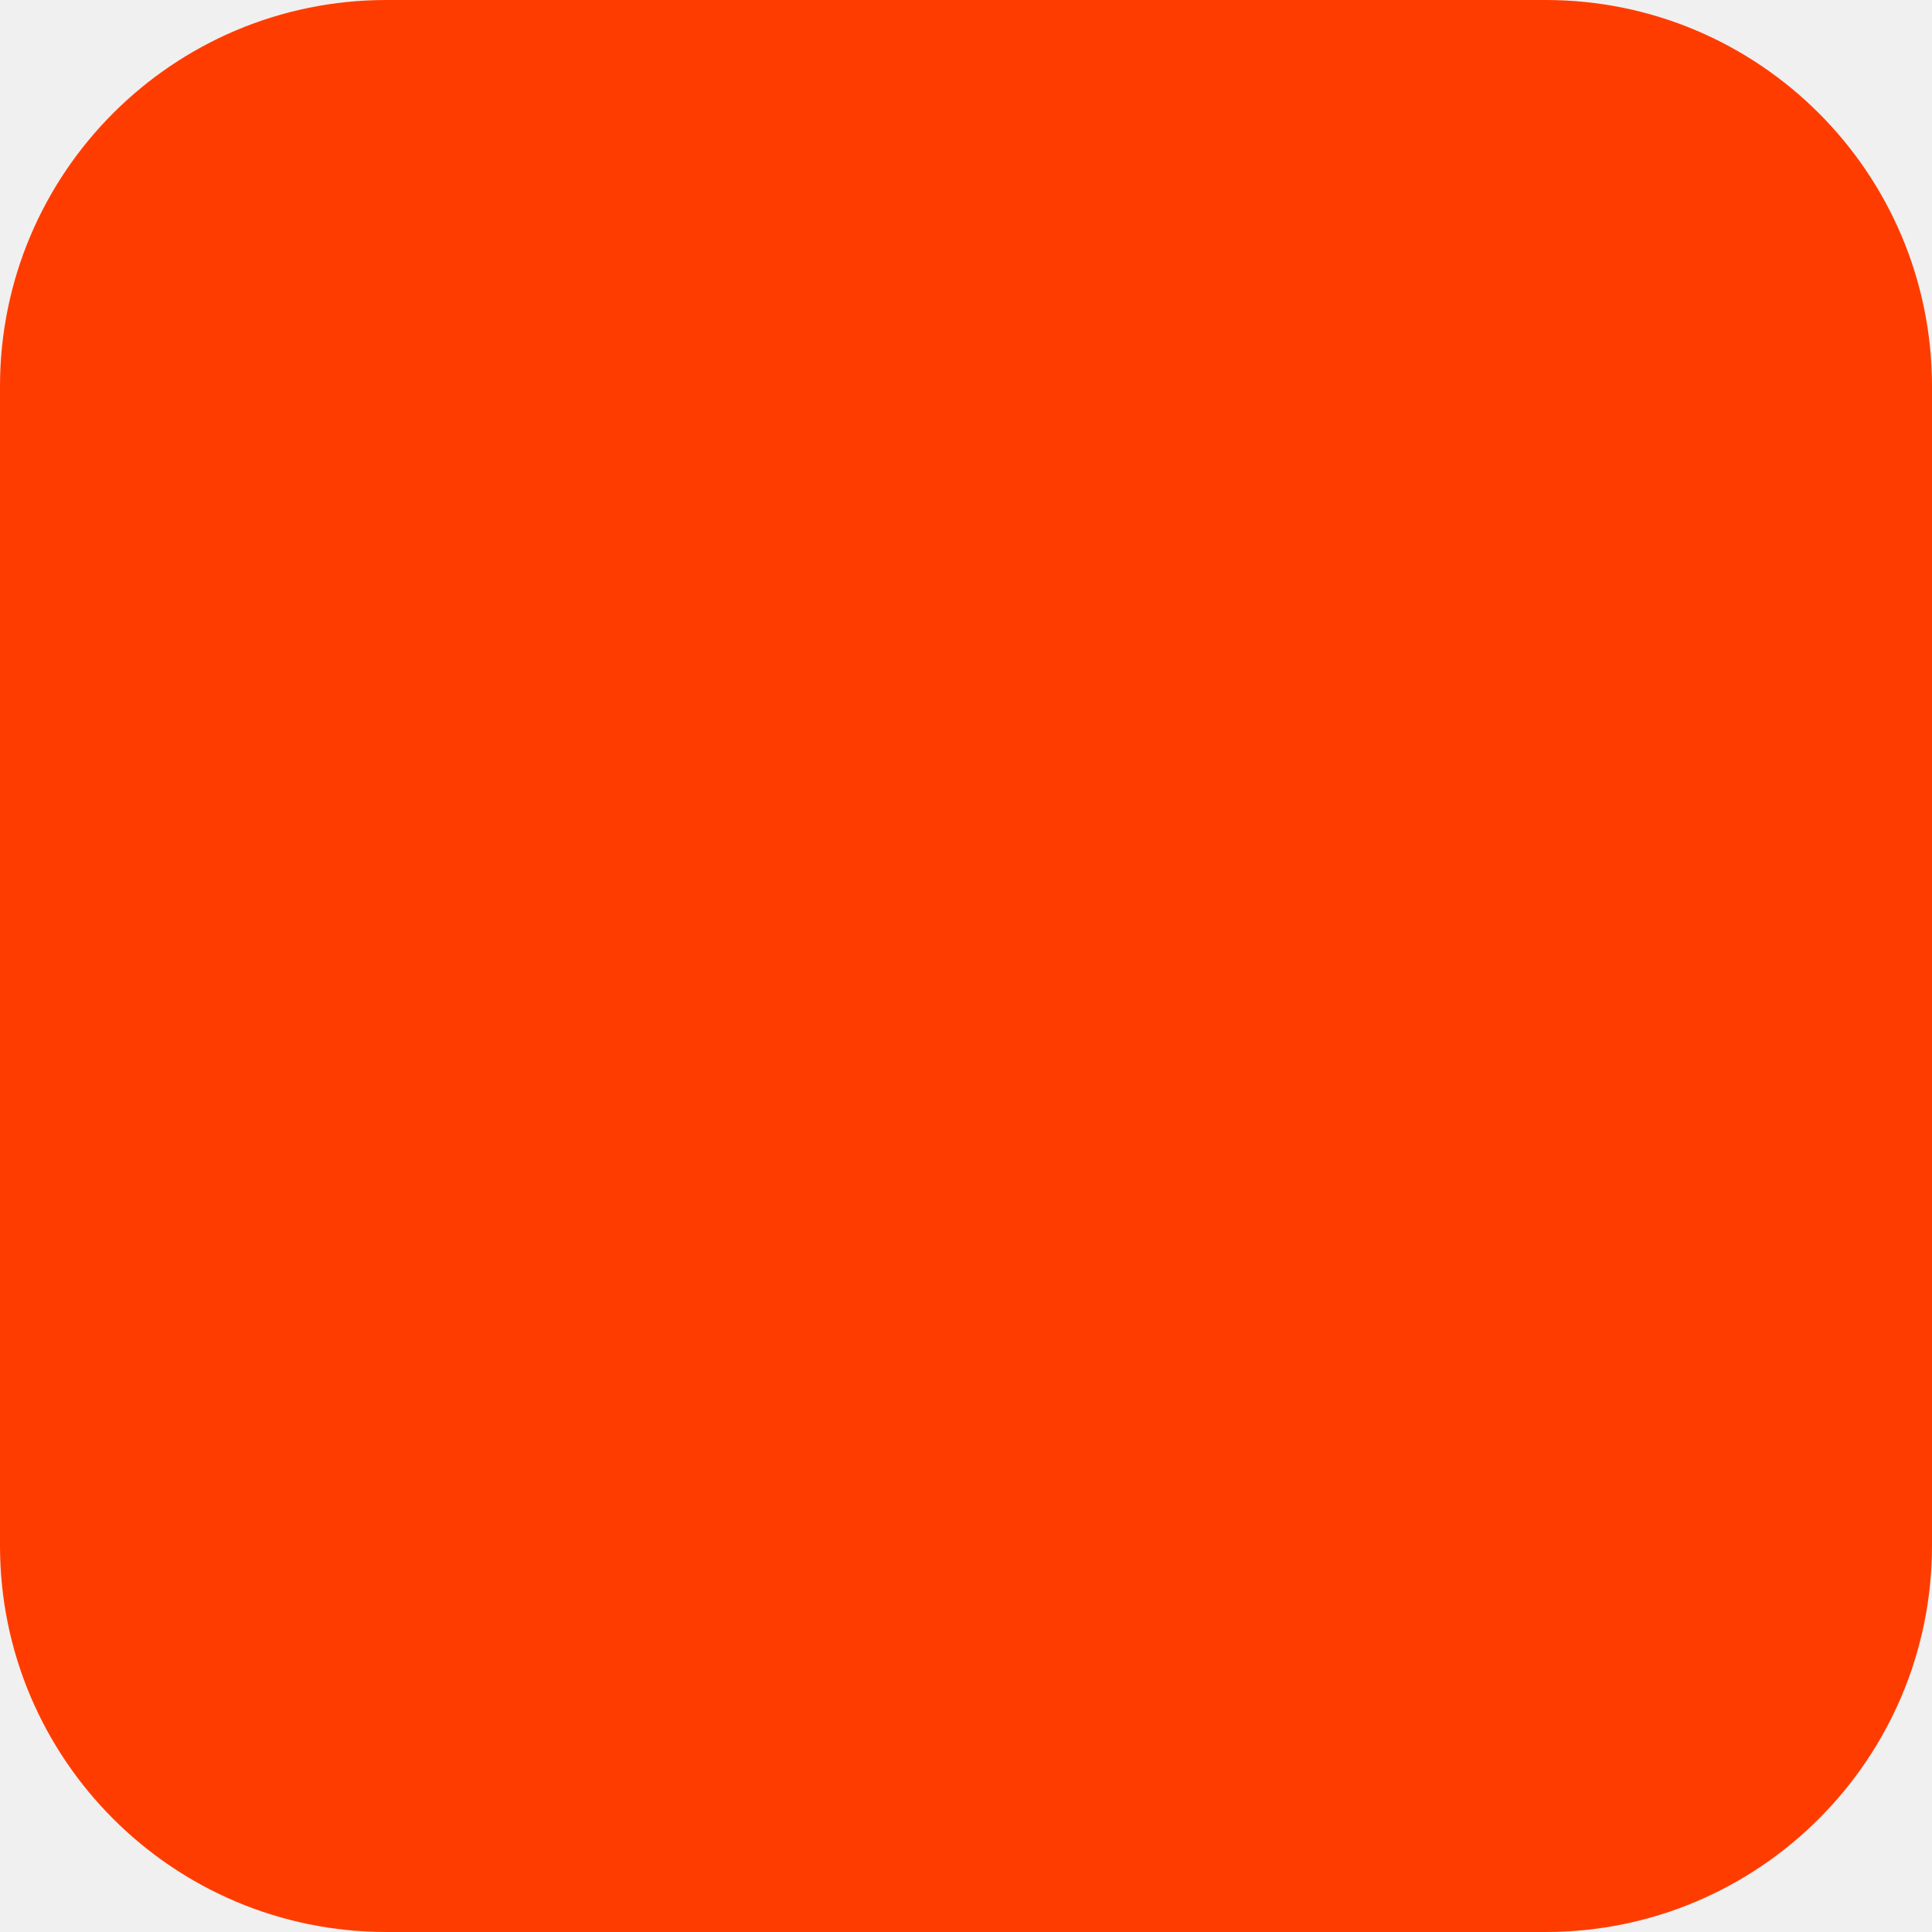
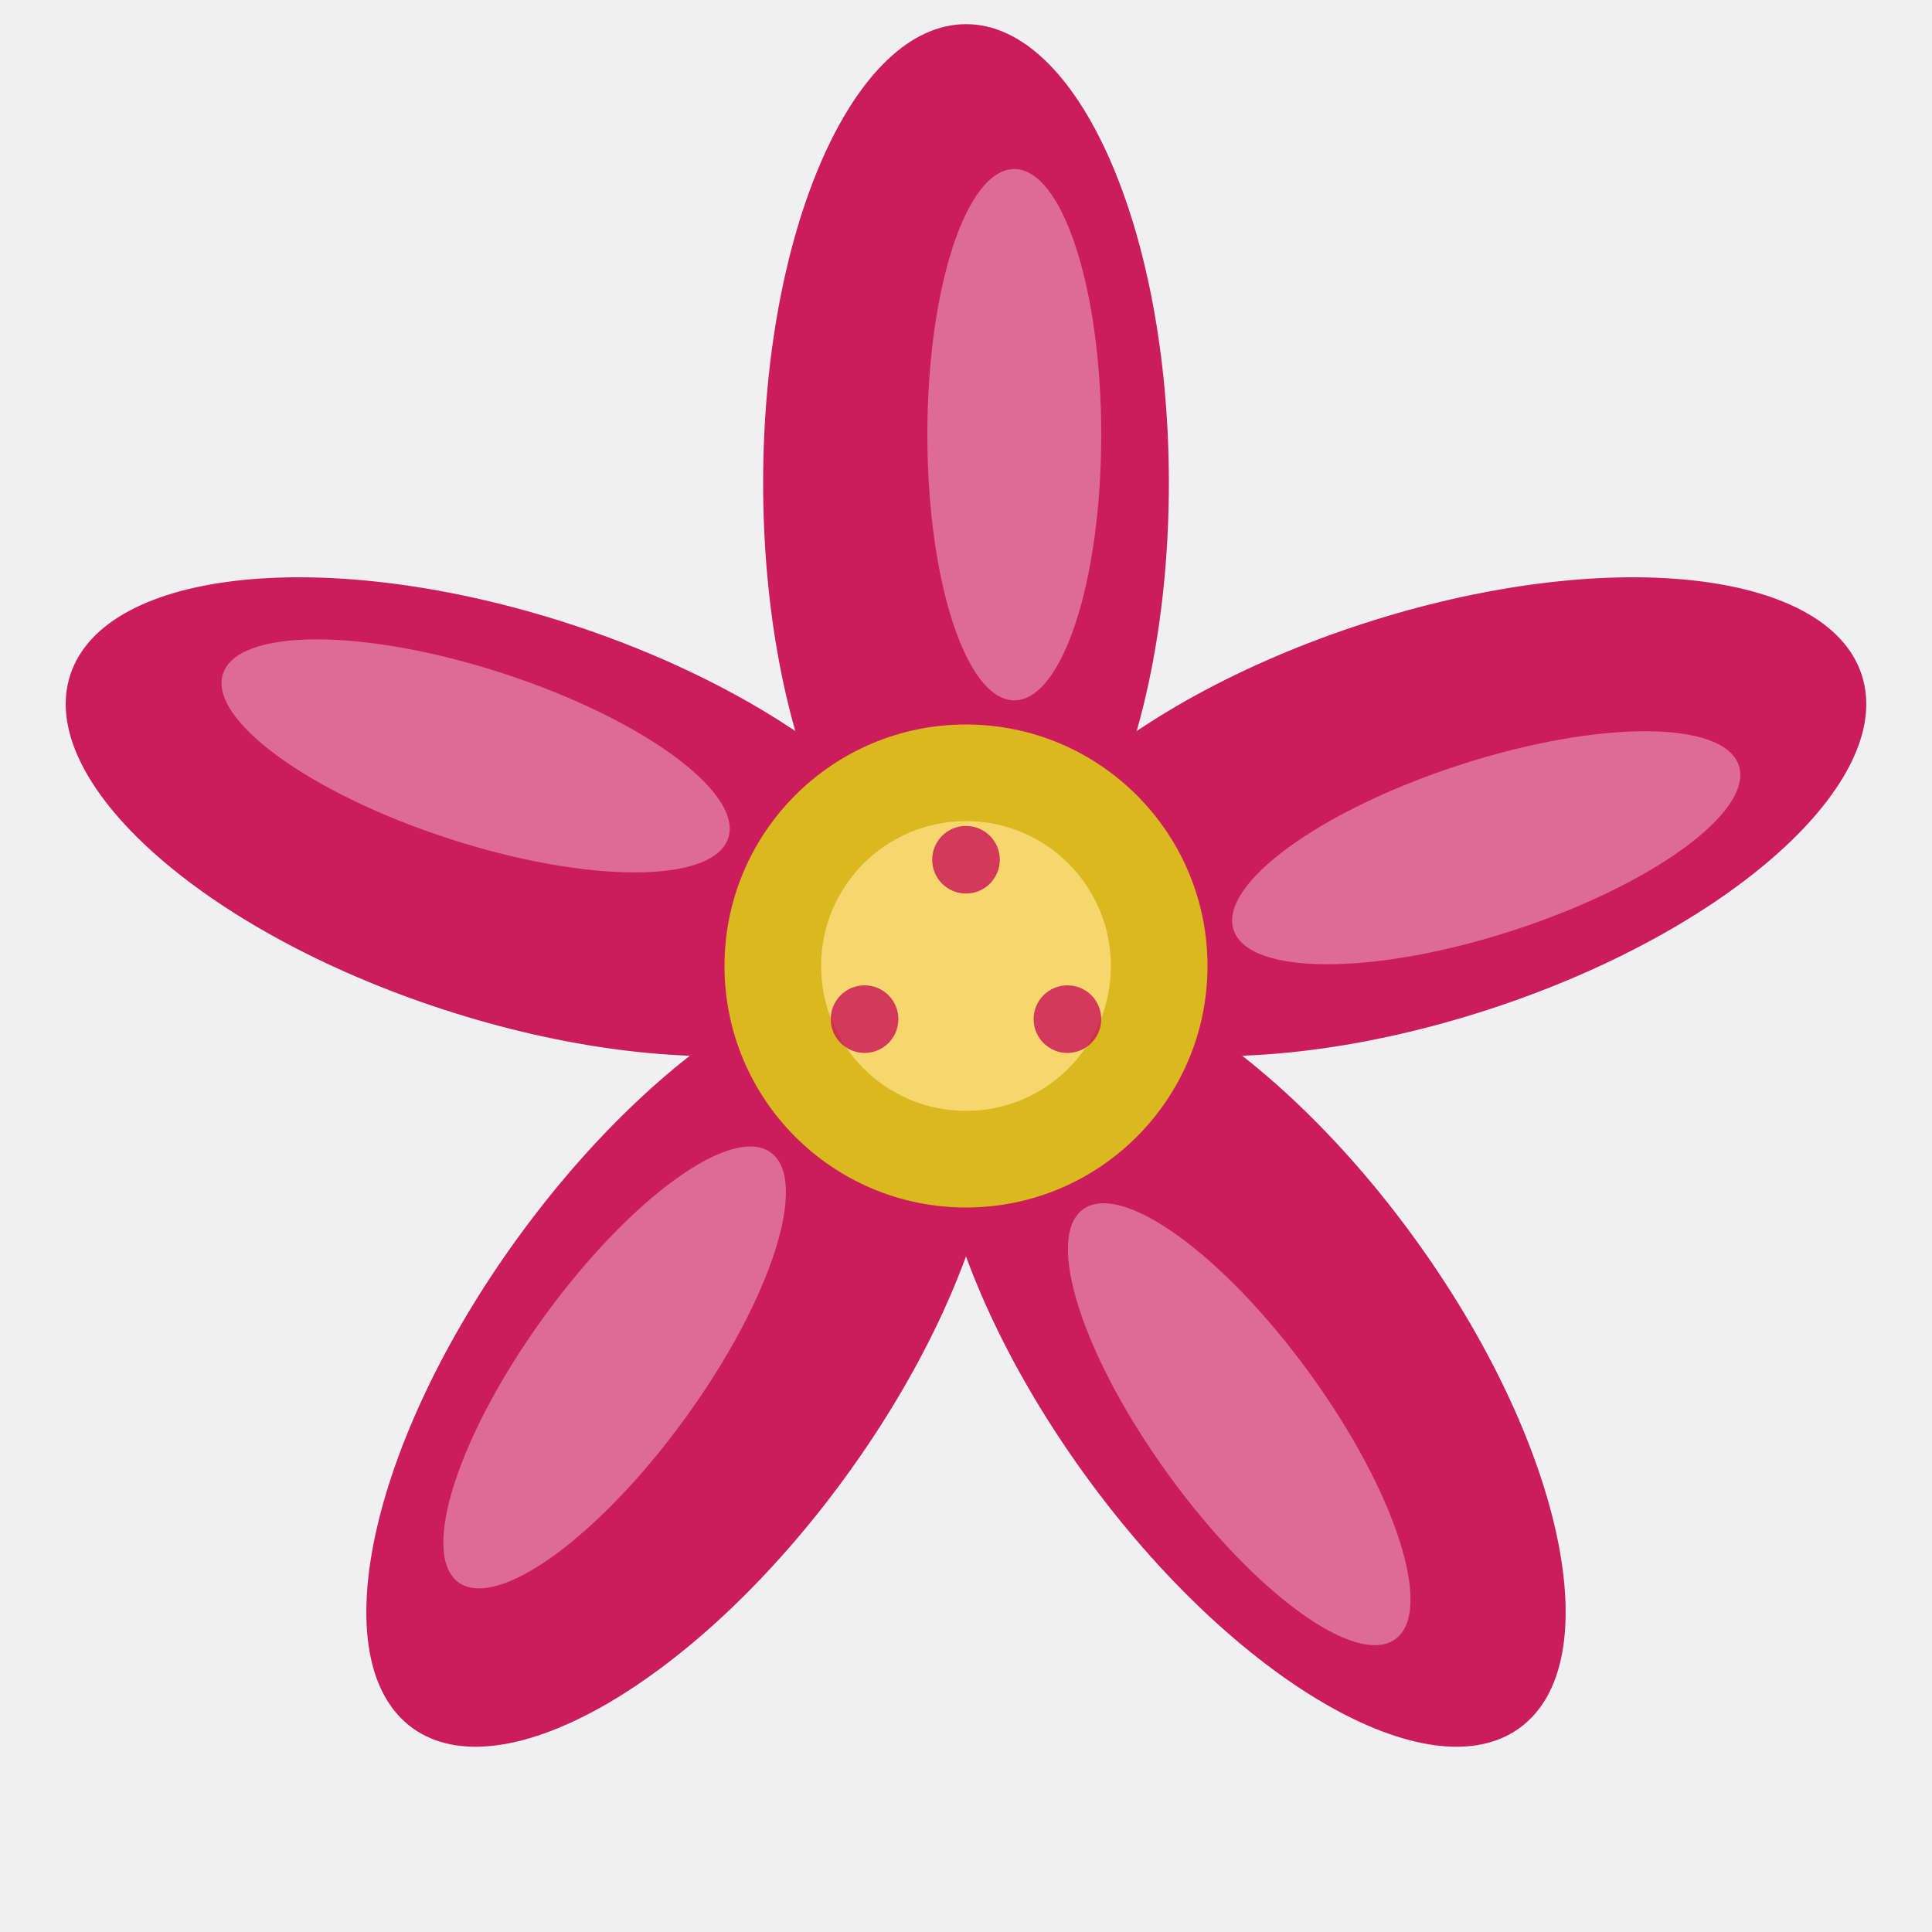
- <svg xmlns="http://www.w3.org/2000/svg" width="180" height="180" viewBox="0 0 180 180" fill="none">
-   <rect width="180" height="180" rx="36" fill="#FF3C00" />
+ <svg xmlns="http://www.w3.org/2000/svg" viewBox="-20 -20 40 40" width="64" height="64">
+   <g opacity="0.95">
+     <ellipse cx="0" cy="-10" rx="4.2" ry="9.5" fill="#C91255" transform="rotate(0)" />
+     <ellipse cx="0" cy="-10" rx="4.2" ry="9.5" fill="#C91255" transform="rotate(72)" />
+     <ellipse cx="0" cy="-10" rx="4.2" ry="9.5" fill="#C91255" transform="rotate(144)" />
+     <ellipse cx="0" cy="-10" rx="4.2" ry="9.5" fill="#C91255" transform="rotate(216)" />
+     <ellipse cx="0" cy="-10" rx="4.2" ry="9.5" fill="#C91255" transform="rotate(288)" />
+   </g>
+   <g opacity="0.35">
+     <ellipse cx="1" cy="-11" rx="1.8" ry="5.5" fill="#ffffff" transform="rotate(0)" />
+     <ellipse cx="1" cy="-11" rx="1.8" ry="5.5" fill="#ffffff" transform="rotate(72)" />
+     <ellipse cx="1" cy="-11" rx="1.8" ry="5.5" fill="#ffffff" transform="rotate(144)" />
+     <ellipse cx="1" cy="-11" rx="1.8" ry="5.5" fill="#ffffff" transform="rotate(216)" />
+     <ellipse cx="1" cy="-11" rx="1.8" ry="5.5" fill="#ffffff" transform="rotate(288)" />
+   </g>
+   <circle r="5" fill="#D9B820" />
+   <circle r="3" fill="#f5d76e" />
+   <circle cx="0" cy="-2.2" r="0.7" fill="#C91255" opacity="0.8" />
+   <circle cx="2.1" cy="1.1" r="0.7" fill="#C91255" opacity="0.8" />
+   <circle cx="-2.1" cy="1.1" r="0.7" fill="#C91255" opacity="0.8" />
</svg>
